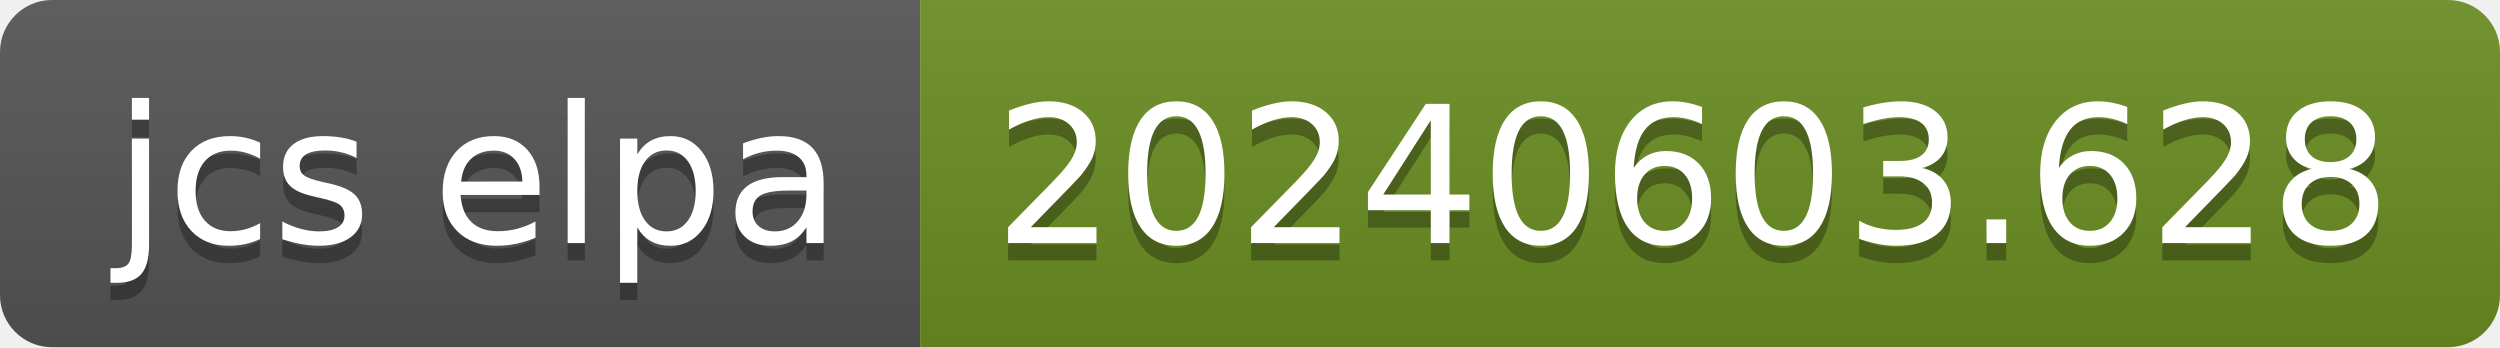
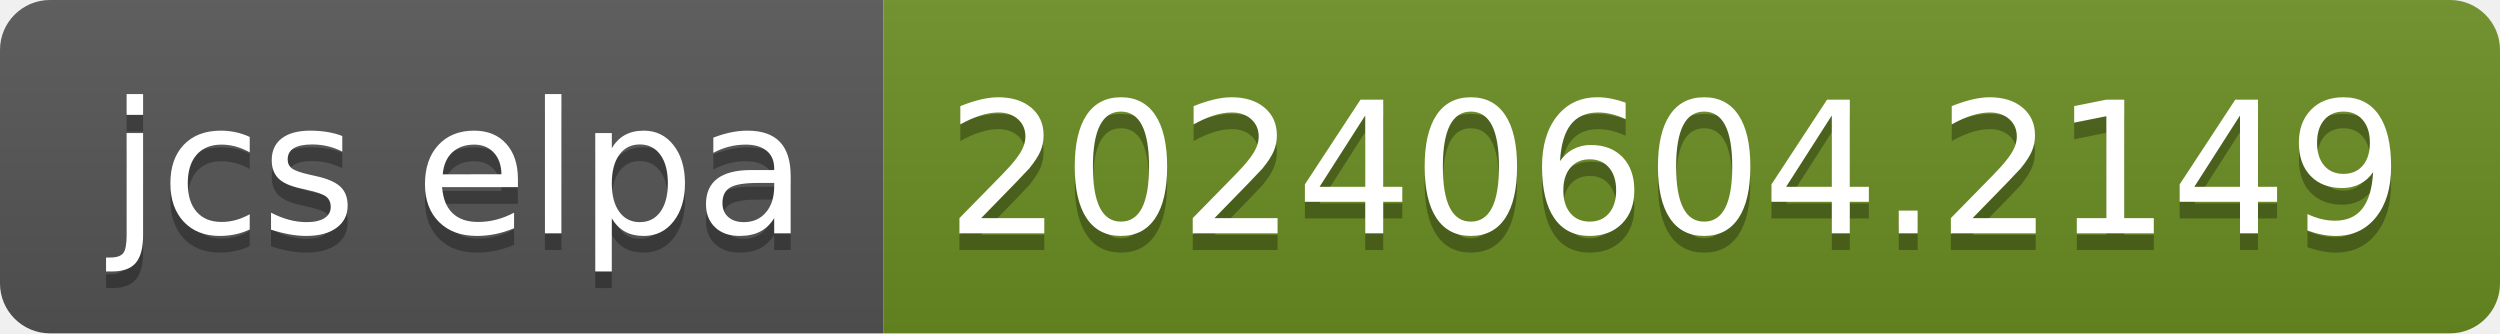
- <svg xmlns="http://www.w3.org/2000/svg" width="144" height="20" role="img" aria-label="jcs elpa: 20240603.628">
+ <svg xmlns="http://www.w3.org/2000/svg" width="150" height="20" role="img" aria-label="jcs elpa: 20240604.2149">
  <linearGradient id="s" x2="0" y2="100%">
    <stop offset="0" stop-color="#bbb" stop-opacity=".1" />
    <stop offset="1" stop-opacity=".1" />
  </linearGradient>
  <clipPath id="r">
-     <rect width="144" height="20" rx="3" fill="#fff" />
+     <rect width="150" height="20" rx="3" fill="#fff" />
  </clipPath>
  <g clip-path="url(#r)">
    <rect width="53" height="20" fill="#555" />
-     <rect x="53" width="91" height="20" fill="#6b8e23" />
-     <rect width="144" height="20" fill="url(#s)" />
+     <rect x="53" width="97" height="20" fill="#6b8e23" />
+     <rect width="150" height="20" fill="url(#s)" />
  </g>
  <g fill="#fff" text-anchor="middle" font-family="Verdana,Geneva,DejaVu Sans,sans-serif" text-rendering="geometricPrecision" font-size="110">
    <text aria-hidden="true" x="275" y="150" fill="#010101" fill-opacity=".3" transform="scale(.1)" textLength="430">jcs elpa</text>
    <text x="275" y="140" transform="scale(.1)" fill="#fff" textLength="430">jcs elpa</text>
-     <text aria-hidden="true" x="975" y="150" fill="#010101" fill-opacity=".3" transform="scale(.1)" textLength="810">20240603.628</text>
-     <text x="975" y="140" transform="scale(.1)" fill="#fff" textLength="810">20240603.628</text>
+     <text aria-hidden="true" x="1005" y="150" fill="#010101" fill-opacity=".3" transform="scale(.1)" textLength="870">20240604.2149</text>
+     <text x="1005" y="140" transform="scale(.1)" fill="#fff" textLength="870">20240604.2149</text>
  </g>
</svg>
